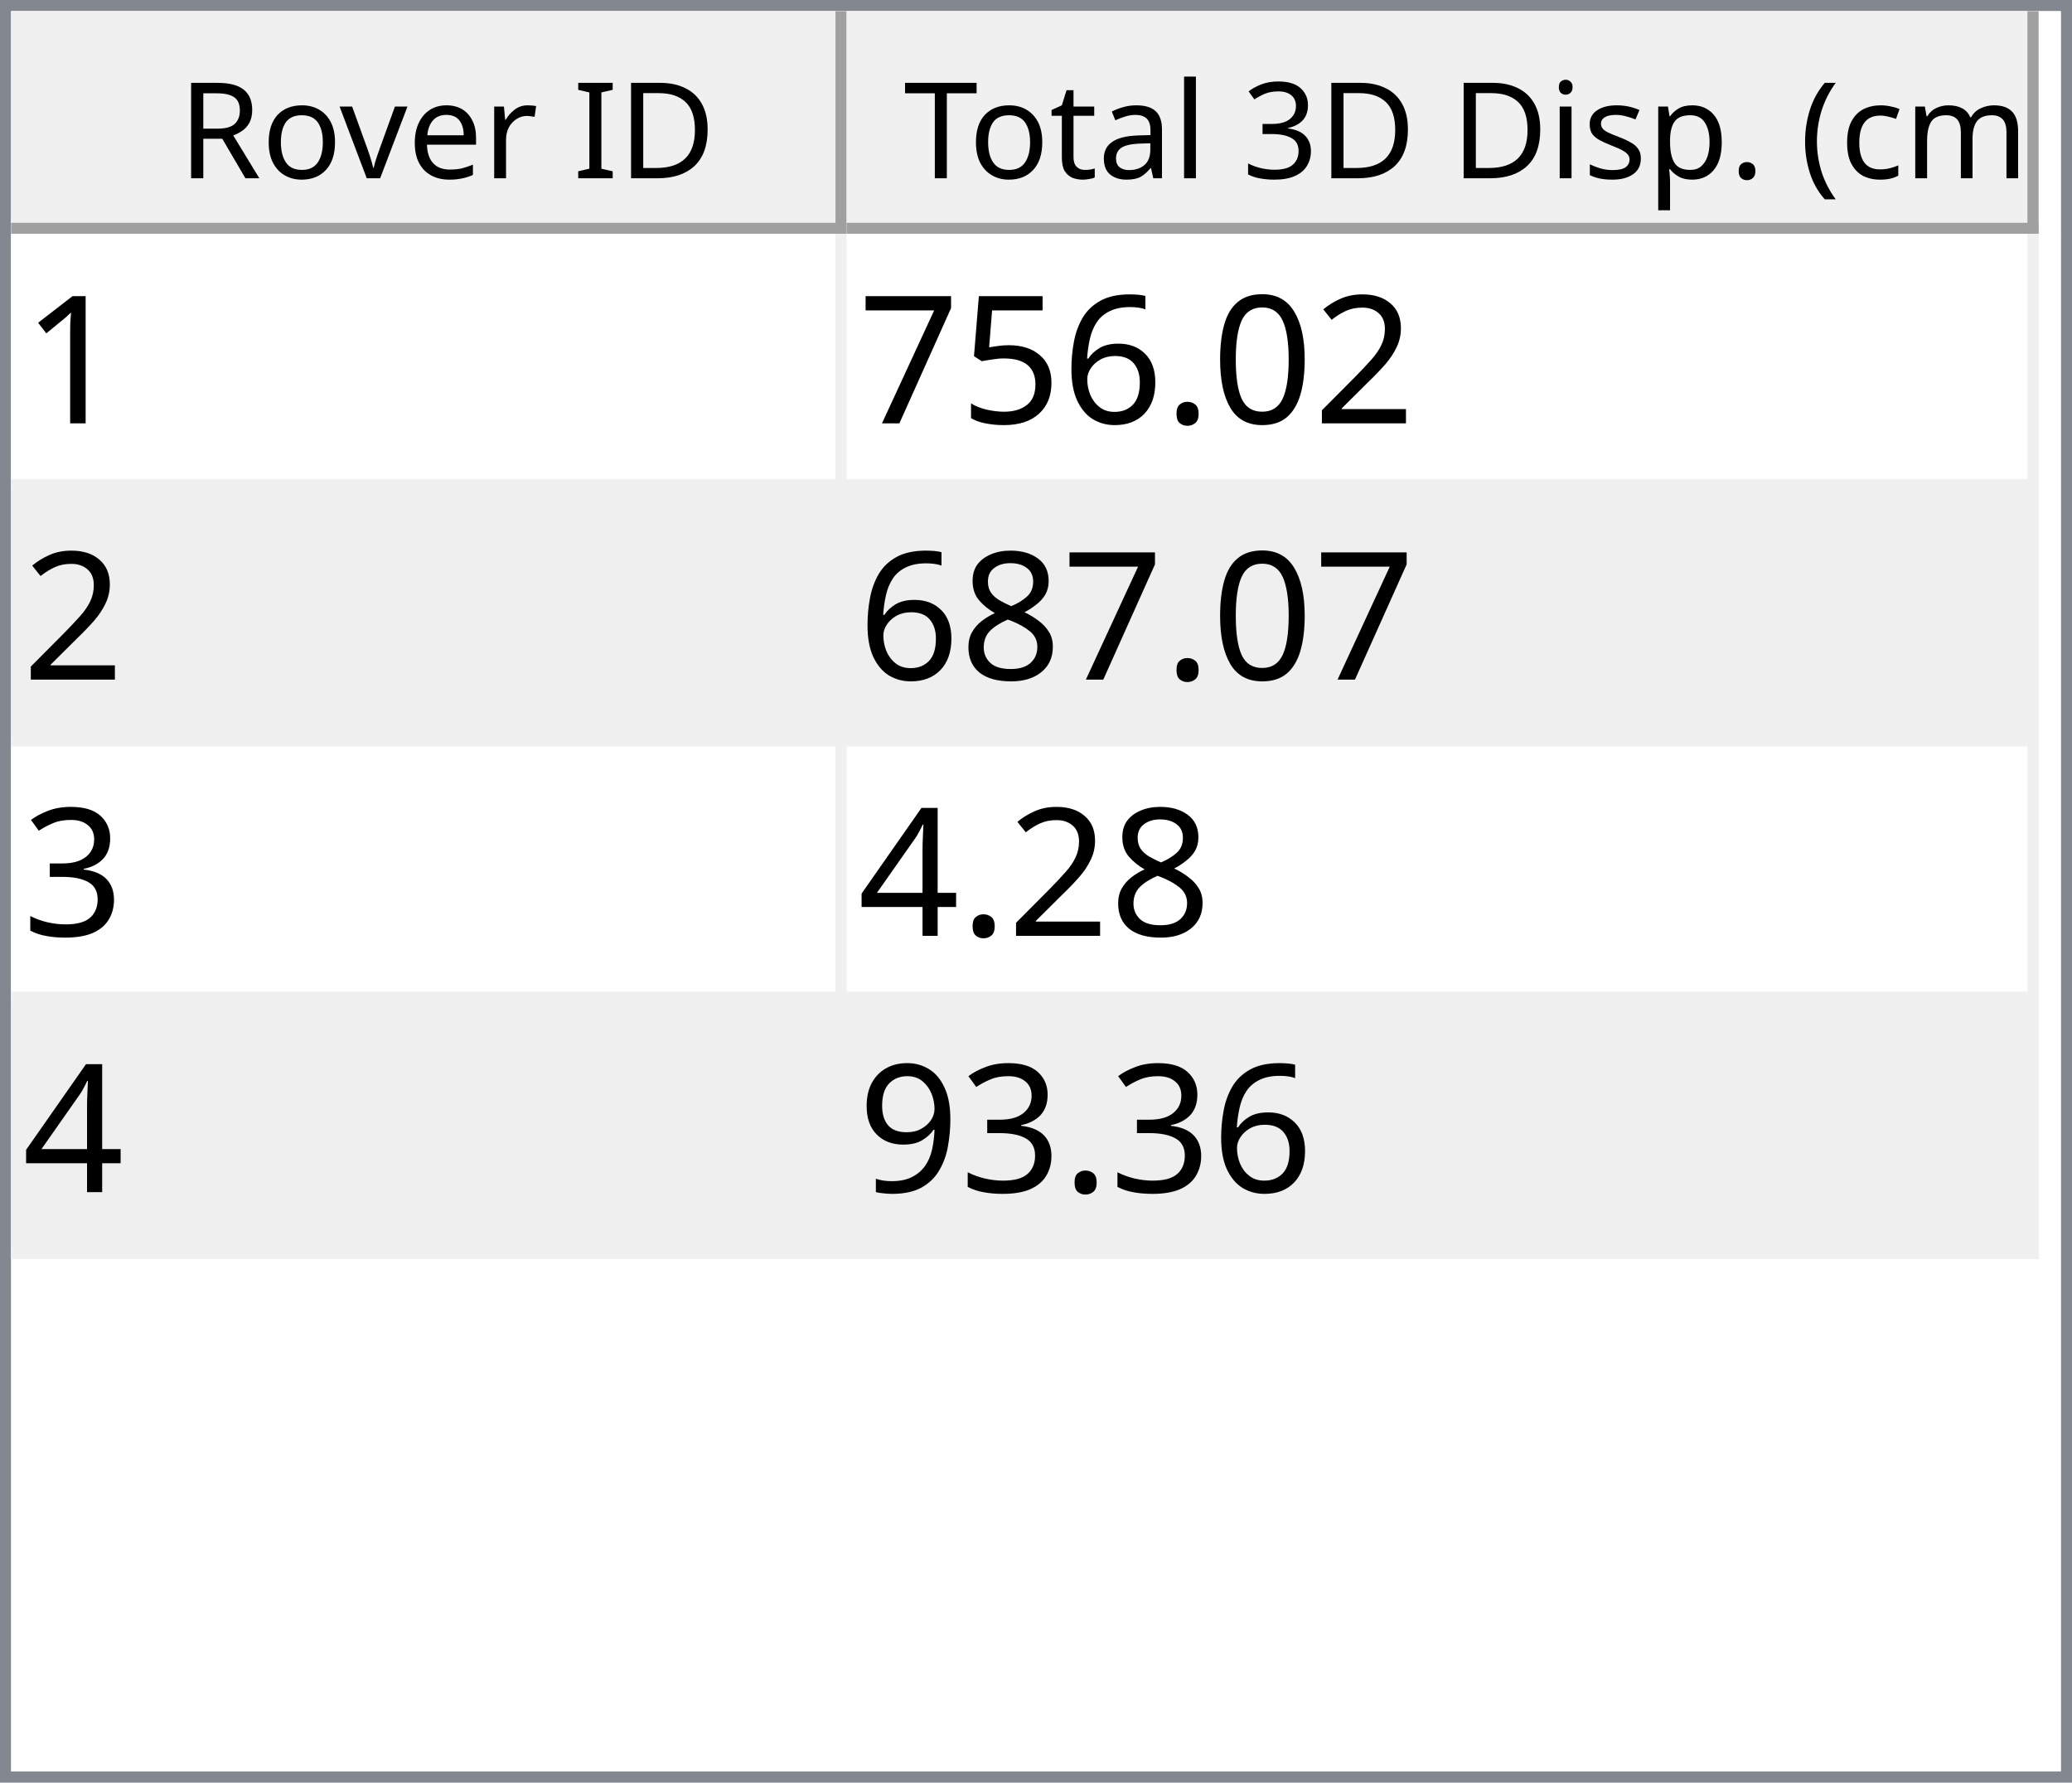
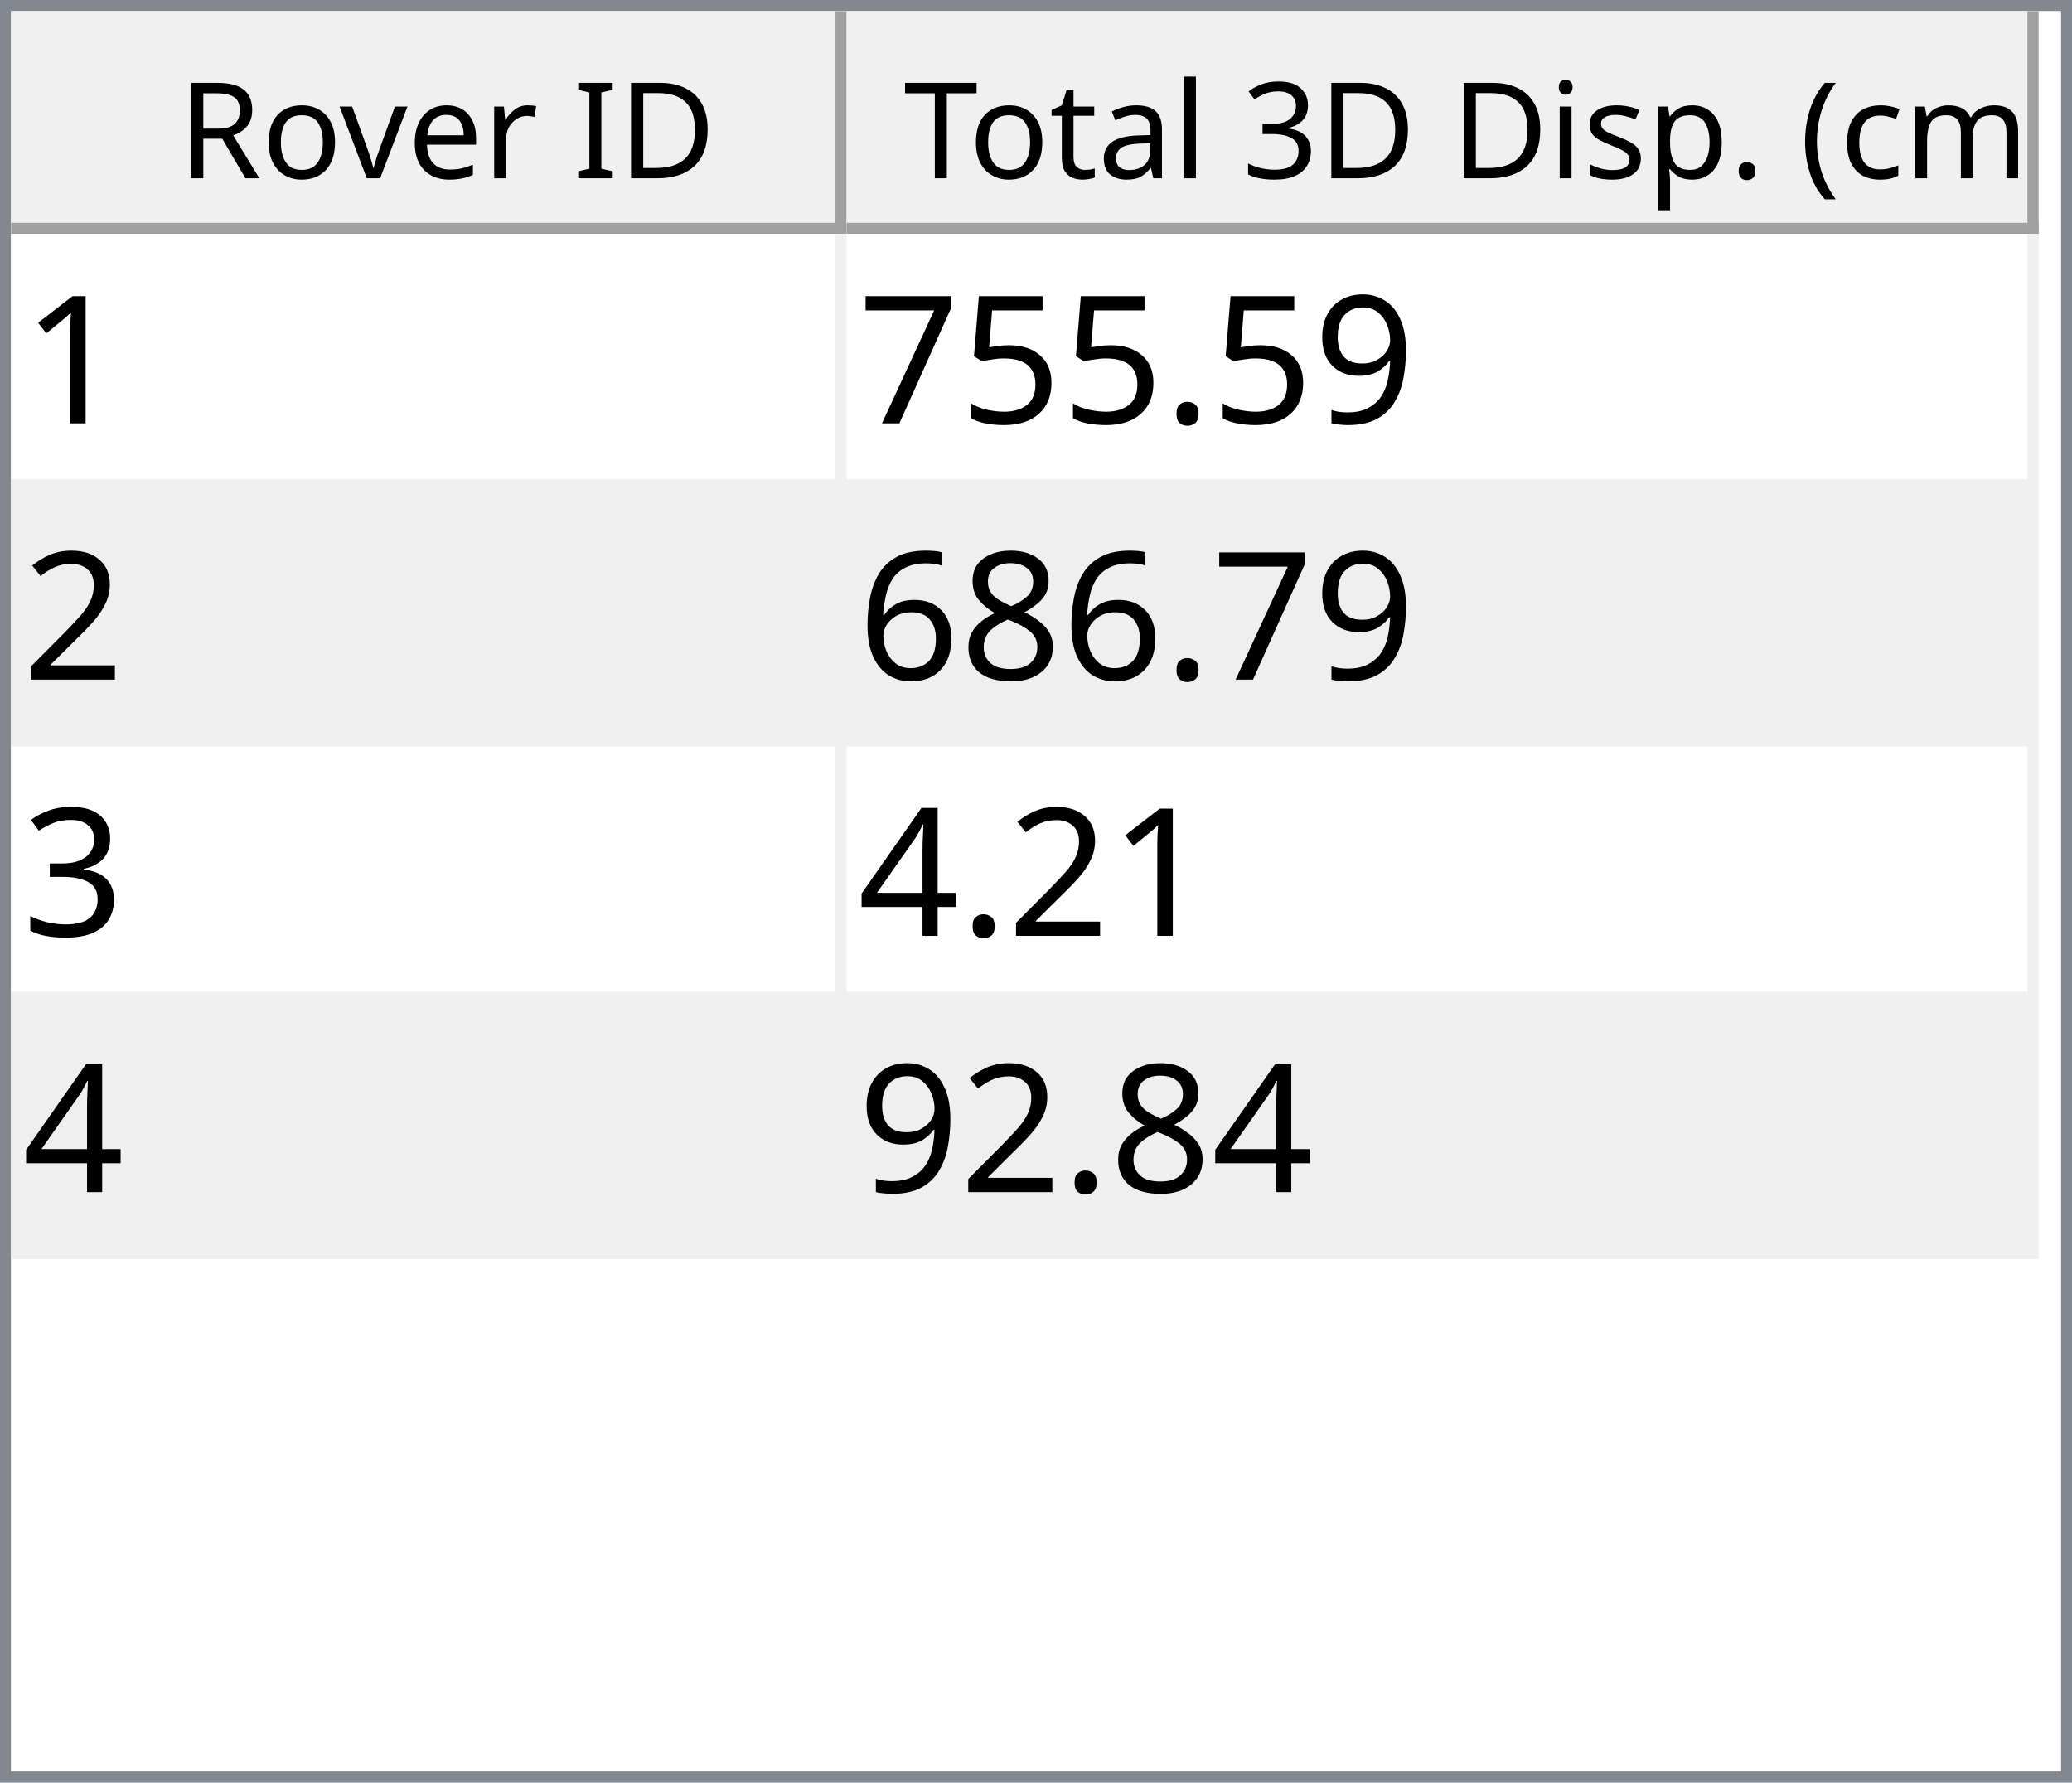
<svg xmlns="http://www.w3.org/2000/svg" style="fill-opacity:1; color-rendering:auto; color-interpolation:auto; text-rendering:auto; stroke:black; stroke-linecap:square; stroke-miterlimit:10; shape-rendering:auto; stroke-opacity:1; fill:black; stroke-dasharray:none; font-weight:normal; stroke-width:1; font-family:'Dialog'; font-style:normal; stroke-linejoin:miter; font-size:12px; stroke-dashoffset:0; image-rendering:auto;" width="186" height="160">
  <defs id="genericDefs" />
  <g>
    <defs id="defs1">
      <clipPath clipPathUnits="userSpaceOnUse" id="clipPath1">
        <path d="M0 0 L186 0 L186 160 L0 160 L0 0 Z" />
      </clipPath>
      <clipPath clipPathUnits="userSpaceOnUse" id="clipPath2">
        <path d="M0 0 L0 160 L186 160 L186 0 Z" />
      </clipPath>
      <clipPath clipPathUnits="userSpaceOnUse" id="clipPath3">
        <path d="M0 0 L0 20 L184 20 L184 0 Z" />
      </clipPath>
      <clipPath clipPathUnits="userSpaceOnUse" id="clipPath4">
        <path d="M0 0 L0 20 L75 20 L75 0 Z" />
      </clipPath>
      <clipPath clipPathUnits="userSpaceOnUse" id="clipPath5">
        <path d="M1 1 L1 19 L74 19 L74 1 Z" />
      </clipPath>
      <clipPath clipPathUnits="userSpaceOnUse" id="clipPath6">
        <path d="M0 0 L0 18 L73 18 L73 0 Z" />
      </clipPath>
      <clipPath clipPathUnits="userSpaceOnUse" id="clipPath7">
        <path d="M-0.5 -0.5 L-0.5 19.5 L74.5 19.5 L74.5 -0.5 Z" />
      </clipPath>
      <clipPath clipPathUnits="userSpaceOnUse" id="clipPath8">
        <path d="M0 0 L0 20 L107 20 L107 0 Z" />
      </clipPath>
      <clipPath clipPathUnits="userSpaceOnUse" id="clipPath9">
        <path d="M1 1 L1 19 L106 19 L106 1 Z" />
      </clipPath>
      <clipPath clipPathUnits="userSpaceOnUse" id="clipPath10">
        <path d="M0 0 L0 18 L105 18 L105 0 Z" />
      </clipPath>
      <clipPath clipPathUnits="userSpaceOnUse" id="clipPath11">
        <path d="M-0.5 -0.5 L-0.5 19.5 L106.5 19.5 L106.5 -0.5 Z" />
      </clipPath>
      <clipPath clipPathUnits="userSpaceOnUse" id="clipPath12">
        <path d="M0 0 L0 138 L184 138 L184 0 Z" />
      </clipPath>
      <clipPath clipPathUnits="userSpaceOnUse" id="clipPath13">
        <path d="M0 0 L0 92 L182 92 L182 0 Z" />
      </clipPath>
      <clipPath clipPathUnits="userSpaceOnUse" id="clipPath14">
        <path d="M-0.5 -0.5 L-0.5 91.5 L181.5 91.5 L181.5 -0.5 Z" />
      </clipPath>
      <clipPath clipPathUnits="userSpaceOnUse" id="clipPath15">
        <path d="M0 0 L0 22 L74 22 L74 0 Z" />
      </clipPath>
      <clipPath clipPathUnits="userSpaceOnUse" id="clipPath16">
        <path d="M0 0 L0 22 L106 22 L106 0 Z" />
      </clipPath>
      <font horiz-adv-x="64.551" id="font1">
        <font-face ascent="107.91" descent="25.098" units-per-em="100" style="font-style:normal; font-family:Segoe UI; font-weight:normal;" />
        <missing-glyph horiz-adv-x="64.551" d="M8.109 0 L8.109 68.266 L56.453 68.266 L56.453 0 L8.109 0 ZM15.328 7.234 L49.219 7.234 L49.219 61.031 L15.328 61.031 L15.328 7.234 Z" />
        <glyph unicode="D" horiz-adv-x="70.117" d="M9.188 0 L9.188 70.016 L28.516 70.016 Q65.531 70.016 65.531 35.891 Q65.531 19.672 55.25 9.836 Q44.969 0 27.734 0 L9.188 0 ZM17.391 62.594 L17.391 7.422 L27.828 7.422 Q41.609 7.422 49.273 14.797 Q56.938 22.172 56.938 35.688 Q56.938 62.594 28.328 62.594 L17.391 62.594 Z" />
        <glyph unicode="I" horiz-adv-x="26.611" d="M17.391 0 L9.188 0 L9.188 70.016 L17.391 70.016 L17.391 0 Z" />
        <glyph unicode=" " horiz-adv-x="27.393" d="" />
        <glyph unicode="r" horiz-adv-x="34.766" d="M34.188 41.891 Q32.078 43.5 28.125 43.5 Q23 43.5 19.555 38.672 Q16.109 33.844 16.109 25.484 L16.109 0 L8.109 0 L8.109 50 L16.109 50 L16.109 39.703 L16.312 39.703 Q18.016 44.969 21.531 47.922 Q25.047 50.875 29.391 50.875 Q32.516 50.875 34.188 50.203 L34.188 41.891 Z" />
        <glyph unicode="e" horiz-adv-x="52.295" d="M48.297 23 L12.984 23 Q13.188 14.656 17.484 10.109 Q21.781 5.562 29.297 5.562 Q37.75 5.562 44.828 11.141 L44.828 3.609 Q38.234 -1.172 27.391 -1.172 Q16.797 -1.172 10.742 5.641 Q4.688 12.453 4.688 24.812 Q4.688 36.469 11.305 43.82 Q17.922 51.172 27.734 51.172 Q37.547 51.172 42.922 44.828 Q48.297 38.484 48.297 27.203 L48.297 23 ZM40.094 29.781 Q40.047 36.719 36.75 40.578 Q33.453 44.438 27.594 44.438 Q21.922 44.438 17.969 40.383 Q14.016 36.328 13.094 29.781 L40.094 29.781 Z" />
        <glyph unicode="v" horiz-adv-x="47.9" d="M47.406 50 L27.484 0 L19.625 0 L0.688 50 L9.469 50 L22.172 13.672 Q23.578 9.672 23.922 6.688 L24.125 6.688 Q24.609 10.453 25.688 13.484 L38.969 50 L47.406 50 Z" />
        <glyph unicode="o" horiz-adv-x="58.594" d="M29 -1.172 Q17.922 -1.172 11.305 5.836 Q4.688 12.844 4.688 24.422 Q4.688 37.016 11.57 44.094 Q18.453 51.172 30.172 51.172 Q41.359 51.172 47.633 44.289 Q53.906 37.406 53.906 25.203 Q53.906 13.234 47.141 6.031 Q40.375 -1.172 29 -1.172 ZM29.594 44.438 Q21.875 44.438 17.383 39.188 Q12.891 33.938 12.891 24.703 Q12.891 15.828 17.43 10.695 Q21.969 5.562 29.594 5.562 Q37.359 5.562 41.531 10.594 Q45.703 15.625 45.703 24.906 Q45.703 34.281 41.531 39.359 Q37.359 44.438 29.594 44.438 Z" />
        <glyph unicode="R" horiz-adv-x="59.814" d="M59.375 0 L49.609 0 L37.891 19.625 Q36.281 22.359 34.766 24.289 Q33.25 26.219 31.664 27.438 Q30.078 28.656 28.25 29.219 Q26.422 29.781 24.125 29.781 L17.391 29.781 L17.391 0 L9.188 0 L9.188 70.016 L30.078 70.016 Q34.672 70.016 38.555 68.867 Q42.438 67.719 45.289 65.375 Q48.141 63.031 49.758 59.547 Q51.375 56.062 51.375 51.375 Q51.375 47.703 50.273 44.656 Q49.172 41.609 47.148 39.211 Q45.125 36.812 42.266 35.133 Q39.406 33.453 35.844 32.516 L35.844 32.328 Q37.594 31.547 38.891 30.547 Q40.188 29.547 41.359 28.18 Q42.531 26.812 43.68 25.078 Q44.828 23.344 46.234 21.047 L59.375 0 ZM17.391 62.594 L17.391 37.203 L28.516 37.203 Q31.594 37.203 34.203 38.133 Q36.812 39.062 38.719 40.797 Q40.625 42.531 41.703 45.047 Q42.781 47.562 42.781 50.688 Q42.781 56.297 39.141 59.445 Q35.5 62.594 28.609 62.594 L17.391 62.594 Z" />
        <glyph unicode=")" horiz-adv-x="30.176" d="M8.297 -15.922 L1.172 -15.922 Q16.406 2.344 16.406 26.812 Q16.406 51.469 1.078 70.016 L8.297 70.016 Q23.531 52.156 23.531 26.703 Q23.531 1.375 8.297 -15.922 Z" />
        <glyph unicode="m" horiz-adv-x="86.133" d="M79.109 0 L71.094 0 L71.094 28.719 Q71.094 37.016 68.531 40.727 Q65.969 44.438 59.906 44.438 Q54.781 44.438 51.195 39.75 Q47.609 35.062 47.609 28.516 L47.609 0 L39.594 0 L39.594 29.688 Q39.594 44.438 28.219 44.438 Q22.953 44.438 19.531 40.016 Q16.109 35.594 16.109 28.516 L16.109 0 L8.109 0 L8.109 50 L16.109 50 L16.109 42.094 L16.312 42.094 Q21.625 51.172 31.844 51.172 Q36.969 51.172 40.773 48.312 Q44.578 45.453 46 40.828 Q51.562 51.172 62.594 51.172 Q79.109 51.172 79.109 30.812 L79.109 0 Z" />
        <glyph unicode="c" horiz-adv-x="46.191" d="M42.188 2.297 Q36.422 -1.172 28.516 -1.172 Q17.828 -1.172 11.258 5.789 Q4.688 12.75 4.688 23.828 Q4.688 36.188 11.766 43.68 Q18.844 51.172 30.672 51.172 Q37.25 51.172 42.281 48.734 L42.281 40.531 Q36.719 44.438 30.375 44.438 Q22.703 44.438 17.797 38.945 Q12.891 33.453 12.891 24.516 Q12.891 15.719 17.508 10.641 Q22.125 5.562 29.891 5.562 Q36.422 5.562 42.188 9.906 L42.188 2.297 Z" />
        <glyph unicode="(" horiz-adv-x="30.176" d="M29.109 -15.922 L21.969 -15.922 Q6.844 1.375 6.844 26.703 Q6.844 52.156 21.969 70.016 L29.203 70.016 Q13.875 51.469 13.875 26.812 Q13.875 2.344 29.109 -15.922 Z" />
        <glyph unicode="." horiz-adv-x="21.68" d="M10.891 -1.078 Q8.641 -1.078 7.055 0.539 Q5.469 2.156 5.469 4.391 Q5.469 6.641 7.055 8.273 Q8.641 9.906 10.891 9.906 Q13.188 9.906 14.797 8.273 Q16.406 6.641 16.406 4.391 Q16.406 2.156 14.797 0.539 Q13.188 -1.078 10.891 -1.078 Z" />
        <glyph unicode="p" horiz-adv-x="58.789" d="M16.312 7.234 L16.109 7.234 L16.109 -23 L8.109 -23 L8.109 50 L16.109 50 L16.109 41.219 L16.312 41.219 Q22.219 51.172 33.594 51.172 Q43.266 51.172 48.688 44.461 Q54.109 37.75 54.109 26.469 Q54.109 13.922 48 6.375 Q41.891 -1.172 31.297 -1.172 Q21.578 -1.172 16.312 7.234 ZM16.109 27.391 L16.109 20.406 Q16.109 14.203 20.141 9.883 Q24.172 5.562 30.375 5.562 Q37.641 5.562 41.773 11.133 Q45.906 16.703 45.906 26.609 Q45.906 34.969 42.047 39.703 Q38.188 44.438 31.594 44.438 Q24.609 44.438 20.359 39.578 Q16.109 34.719 16.109 27.391 Z" />
        <glyph unicode="s" horiz-adv-x="42.432" d="M5.078 1.812 L5.078 10.406 Q11.625 5.562 19.484 5.562 Q30.031 5.562 30.031 12.594 Q30.031 14.594 29.125 15.992 Q28.219 17.391 26.68 18.461 Q25.141 19.531 23.07 20.383 Q21 21.234 18.609 22.172 Q15.281 23.484 12.766 24.828 Q10.25 26.172 8.57 27.859 Q6.891 29.547 6.031 31.695 Q5.172 33.844 5.172 36.719 Q5.172 40.234 6.789 42.945 Q8.406 45.656 11.086 47.484 Q13.766 49.312 17.211 50.242 Q20.656 51.172 24.312 51.172 Q30.812 51.172 35.938 48.922 L35.938 40.828 Q30.422 44.438 23.25 44.438 Q21 44.438 19.195 43.922 Q17.391 43.406 16.094 42.477 Q14.797 41.547 14.086 40.258 Q13.375 38.969 13.375 37.406 Q13.375 35.453 14.086 34.133 Q14.797 32.812 16.164 31.789 Q17.531 30.766 19.484 29.938 Q21.438 29.109 23.922 28.125 Q27.25 26.859 29.883 25.516 Q32.516 24.172 34.375 22.484 Q36.234 20.797 37.234 18.602 Q38.234 16.406 38.234 13.375 Q38.234 9.672 36.602 6.938 Q34.969 4.203 32.234 2.398 Q29.5 0.594 25.93 -0.289 Q22.359 -1.172 18.453 -1.172 Q10.75 -1.172 5.078 1.812 Z" />
        <glyph unicode="i" horiz-adv-x="24.219" d="M12.203 62.703 Q10.062 62.703 8.547 64.164 Q7.031 65.625 7.031 67.875 Q7.031 70.125 8.547 71.609 Q10.062 73.094 12.203 73.094 Q14.406 73.094 15.945 71.609 Q17.484 70.125 17.484 67.875 Q17.484 65.719 15.945 64.211 Q14.406 62.703 12.203 62.703 ZM16.109 0 L8.109 0 L8.109 50 L16.109 50 L16.109 0 Z" />
        <glyph unicode="3" horiz-adv-x="53.906" d="M46.531 19.828 Q46.531 15.094 44.75 11.211 Q42.969 7.328 39.719 4.57 Q36.469 1.812 31.93 0.297 Q27.391 -1.219 21.922 -1.219 Q11.922 -1.219 6 2.594 L6 11.188 Q13.094 5.609 22.219 5.609 Q25.875 5.609 28.828 6.539 Q31.781 7.469 33.906 9.227 Q36.031 10.984 37.18 13.477 Q38.328 15.969 38.328 19.094 Q38.328 32.812 18.797 32.812 L12.984 32.812 L12.984 39.594 L18.5 39.594 Q35.797 39.594 35.797 52.484 Q35.797 64.406 22.609 64.406 Q15.188 64.406 8.688 59.422 L8.688 67.188 Q15.375 71.188 24.609 71.188 Q29 71.188 32.57 69.969 Q36.141 68.75 38.68 66.555 Q41.219 64.359 42.609 61.281 Q44 58.203 44 54.5 Q44 40.672 30.031 36.719 L30.031 36.531 Q33.594 36.141 36.625 34.797 Q39.656 33.453 41.852 31.305 Q44.047 29.156 45.289 26.25 Q46.531 23.344 46.531 19.828 Z" />
        <glyph unicode="l" horiz-adv-x="24.219" d="M16.109 0 L8.109 0 L8.109 74.031 L16.109 74.031 L16.109 0 Z" />
        <glyph unicode="a" horiz-adv-x="50.879" d="M43.891 0 L35.891 0 L35.891 7.812 L35.688 7.812 Q30.469 -1.172 20.312 -1.172 Q12.844 -1.172 8.617 2.781 Q4.391 6.734 4.391 13.281 Q4.391 27.297 20.906 29.594 L35.891 31.688 Q35.891 44.438 25.594 44.438 Q16.547 44.438 9.281 38.281 L9.281 46.484 Q16.656 51.172 26.266 51.172 Q43.891 51.172 43.891 32.516 L43.891 0 ZM35.891 25.297 L23.828 23.641 Q18.266 22.859 15.43 20.875 Q12.594 18.891 12.594 13.875 Q12.594 10.203 15.211 7.883 Q17.828 5.562 22.172 5.562 Q28.125 5.562 32.008 9.742 Q35.891 13.922 35.891 20.312 L35.891 25.297 Z" />
        <glyph unicode="t" horiz-adv-x="33.887" d="M31.297 0.484 Q28.469 -1.078 23.828 -1.078 Q10.688 -1.078 10.688 13.578 L10.688 43.172 L2.094 43.172 L2.094 50 L10.688 50 L10.688 62.203 L18.703 64.797 L18.703 50 L31.297 50 L31.297 43.172 L18.703 43.172 L18.703 14.984 Q18.703 9.969 20.414 7.82 Q22.125 5.672 26.078 5.672 Q29.109 5.672 31.297 7.328 L31.297 0.484 Z" />
        <glyph unicode="T" horiz-adv-x="52.393" d="M50.594 62.594 L30.375 62.594 L30.375 0 L22.172 0 L22.172 62.594 L2 62.594 L2 70.016 L50.594 70.016 L50.594 62.594 Z" />
      </font>
      <font horiz-adv-x="75.0" id="font2">
        <font-face ascent="100.537" descent="21.973" units-per-em="100" style="font-style:normal; font-family:sans-serif; font-weight:normal;" />
        <missing-glyph horiz-adv-x="75.0" d="M12.5 0 L12.5 62.5 L62.5 62.5 L62.5 0 L12.5 0 ZM14.062 1.562 L60.938 1.562 L60.938 60.938 L14.062 60.938 L14.062 1.562 Z" />
        <glyph unicode="1" horiz-adv-x="55.615" d="M37.25 0 L28.469 0 L28.469 56 Q25.297 52.984 20.141 49.953 Q14.984 46.922 10.891 45.406 L10.891 53.906 Q18.266 57.375 23.781 62.305 Q29.297 67.234 31.594 71.875 L37.25 71.875 L37.25 0 Z" />
-         <glyph unicode="2" horiz-adv-x="55.615" d="M50.344 8.453 L50.344 0 L3.031 0 Q2.938 3.172 4.047 6.109 Q5.859 10.938 9.836 15.625 Q13.812 20.312 21.344 26.469 Q33.016 36.031 37.117 41.625 Q41.219 47.219 41.219 52.203 Q41.219 57.422 37.477 61.008 Q33.734 64.594 27.734 64.594 Q21.391 64.594 17.578 60.789 Q13.766 56.984 13.719 50.25 L4.688 51.172 Q5.609 61.281 11.664 66.578 Q17.719 71.875 27.938 71.875 Q38.234 71.875 44.242 66.164 Q50.25 60.453 50.25 52 Q50.25 47.703 48.492 43.555 Q46.734 39.406 42.656 34.812 Q38.578 30.219 29.109 22.219 Q21.188 15.578 18.945 13.211 Q16.703 10.844 15.234 8.453 L50.344 8.453 Z" />
-         <glyph unicode="0" horiz-adv-x="55.615" d="M4.156 35.297 Q4.156 48 6.766 55.742 Q9.375 63.484 14.523 67.68 Q19.672 71.875 27.484 71.875 Q33.25 71.875 37.594 69.555 Q41.938 67.234 44.773 62.867 Q47.609 58.5 49.219 52.227 Q50.828 45.953 50.828 35.297 Q50.828 22.703 48.242 14.969 Q45.656 7.234 40.508 3.008 Q35.359 -1.219 27.484 -1.219 Q17.141 -1.219 11.234 6.203 Q4.156 15.141 4.156 35.297 ZM13.188 35.297 Q13.188 17.672 17.312 11.836 Q21.438 6 27.484 6 Q33.547 6 37.672 11.859 Q41.797 17.719 41.797 35.297 Q41.797 52.984 37.672 58.789 Q33.547 64.594 27.391 64.594 Q21.344 64.594 17.719 59.469 Q13.188 52.938 13.188 35.297 Z" />
+         <glyph unicode="9" horiz-adv-x="55.615" d="M5.469 16.547 L13.922 17.328 Q14.984 11.375 18.016 8.688 Q21.047 6 25.781 6 Q29.828 6 32.883 7.859 Q35.938 9.719 37.891 12.82 Q39.844 15.922 41.164 21.195 Q42.484 26.469 42.484 31.938 Q42.484 32.516 42.438 33.688 Q39.797 29.5 35.234 26.883 Q30.672 24.266 25.344 24.266 Q16.453 24.266 10.305 30.711 Q4.156 37.156 4.156 47.703 Q4.156 58.594 10.578 65.234 Q17 71.875 26.656 71.875 Q33.641 71.875 39.43 68.117 Q45.219 64.359 48.219 57.398 Q51.219 50.438 51.219 37.25 Q51.219 23.531 48.242 15.406 Q45.266 7.281 39.383 3.031 Q33.5 -1.219 25.594 -1.219 Q17.188 -1.219 11.867 3.445 Q6.547 8.109 5.469 16.547 ZM41.453 48.141 Q41.453 55.719 37.43 60.156 Q33.406 64.594 27.734 64.594 Q21.875 64.594 17.531 59.812 Q13.188 55.031 13.188 47.406 Q13.188 40.578 17.312 36.305 Q21.438 32.031 27.484 32.031 Q33.594 32.031 37.523 36.305 Q41.453 40.578 41.453 48.141 Z" />
        <glyph unicode="." horiz-adv-x="27.783" d="M9.078 0 L9.078 10.016 L19.094 10.016 L19.094 0 L9.078 0 Z" />
-         <glyph unicode="6" horiz-adv-x="55.615" d="M49.75 54.047 L41.016 53.375 Q39.844 58.547 37.703 60.891 Q34.125 64.656 28.906 64.656 Q24.703 64.656 21.531 62.312 Q17.391 59.281 14.992 53.469 Q12.594 47.656 12.5 36.922 Q15.672 41.75 20.266 44.094 Q24.859 46.438 29.891 46.438 Q38.672 46.438 44.852 39.969 Q51.031 33.5 51.031 23.25 Q51.031 16.5 48.125 10.719 Q45.219 4.938 40.141 1.859 Q35.062 -1.219 28.609 -1.219 Q17.625 -1.219 10.695 6.859 Q3.766 14.938 3.766 33.5 Q3.766 54.25 11.422 63.672 Q18.109 71.875 29.438 71.875 Q37.891 71.875 43.289 67.141 Q48.688 62.406 49.75 54.047 ZM13.875 23.188 Q13.875 18.656 15.797 14.508 Q17.719 10.359 21.188 8.18 Q24.656 6 28.469 6 Q34.031 6 38.039 10.492 Q42.047 14.984 42.047 22.703 Q42.047 30.125 38.086 34.398 Q34.125 38.672 28.125 38.672 Q22.172 38.672 18.023 34.398 Q13.875 30.125 13.875 23.188 Z" />
        <glyph unicode="5" horiz-adv-x="55.615" d="M4.156 18.75 L13.375 19.531 Q14.406 12.797 18.141 9.398 Q21.875 6 27.156 6 Q33.5 6 37.891 10.789 Q42.281 15.578 42.281 23.484 Q42.281 31 38.062 35.352 Q33.844 39.703 27 39.703 Q22.75 39.703 19.336 37.773 Q15.922 35.844 13.969 32.766 L5.719 33.844 L12.641 70.609 L48.25 70.609 L48.25 62.203 L19.672 62.203 L15.828 42.969 Q22.266 47.469 29.344 47.469 Q38.719 47.469 45.164 40.969 Q51.609 34.469 51.609 24.266 Q51.609 14.547 45.953 7.469 Q39.062 -1.219 27.156 -1.219 Q17.391 -1.219 11.211 4.25 Q5.031 9.719 4.156 18.75 Z" />
        <glyph unicode="7" horiz-adv-x="55.615" d="M4.734 62.203 L4.734 70.656 L51.078 70.656 L51.078 63.812 Q44.234 56.547 37.523 44.484 Q30.812 32.422 27.156 19.672 Q24.516 10.688 23.781 0 L14.75 0 Q14.891 8.453 18.062 20.414 Q21.234 32.375 27.172 43.484 Q33.109 54.594 39.797 62.203 L4.734 62.203 Z" />
+         <glyph unicode="2" horiz-adv-x="55.615" d="M50.344 8.453 L50.344 0 L3.031 0 Q2.938 3.172 4.047 6.109 Q5.859 10.938 9.836 15.625 Q13.812 20.312 21.344 26.469 Q33.016 36.031 37.117 41.625 Q41.219 47.219 41.219 52.203 Q41.219 57.422 37.477 61.008 Q33.734 64.594 27.734 64.594 Q21.391 64.594 17.578 60.789 Q13.766 56.984 13.719 50.25 L4.688 51.172 Q5.609 61.281 11.664 66.578 Q17.719 71.875 27.938 71.875 Q38.234 71.875 44.242 66.164 Q50.25 60.453 50.25 52 Q50.25 47.703 48.492 43.555 Q46.734 39.406 42.656 34.812 Q38.578 30.219 29.109 22.219 Q21.188 15.578 18.945 13.211 Q16.703 10.844 15.234 8.453 L50.344 8.453 Z" />
        <glyph unicode="8" horiz-adv-x="55.615" d="M17.672 38.812 Q12.203 40.828 9.57 44.539 Q6.938 48.25 6.938 53.422 Q6.938 61.234 12.555 66.555 Q18.172 71.875 27.484 71.875 Q36.859 71.875 42.578 66.43 Q48.297 60.984 48.297 53.172 Q48.297 48.188 45.68 44.508 Q43.062 40.828 37.75 38.812 Q44.344 36.672 47.781 31.883 Q51.219 27.094 51.219 20.453 Q51.219 11.281 44.727 5.031 Q38.234 -1.219 27.641 -1.219 Q17.047 -1.219 10.547 5.055 Q4.047 11.328 4.047 20.703 Q4.047 27.688 7.594 32.398 Q11.141 37.109 17.672 38.812 ZM15.922 53.719 Q15.922 48.641 19.195 45.414 Q22.469 42.188 27.688 42.188 Q32.766 42.188 36.016 45.383 Q39.266 48.578 39.266 53.219 Q39.266 58.062 35.914 61.359 Q32.562 64.656 27.594 64.656 Q22.562 64.656 19.242 61.43 Q15.922 58.203 15.922 53.719 ZM13.094 20.656 Q13.094 16.891 14.875 13.375 Q16.656 9.859 20.172 7.93 Q23.688 6 27.734 6 Q34.031 6 38.133 10.055 Q42.234 14.109 42.234 20.359 Q42.234 26.703 38.016 30.859 Q33.797 35.016 27.438 35.016 Q21.234 35.016 17.164 30.914 Q13.094 26.812 13.094 20.656 Z" />
+         <glyph unicode="6" horiz-adv-x="55.615" d="M49.75 54.047 L41.016 53.375 Q39.844 58.547 37.703 60.891 Q34.125 64.656 28.906 64.656 Q24.703 64.656 21.531 62.312 Q17.391 59.281 14.992 53.469 Q12.594 47.656 12.5 36.922 Q15.672 41.75 20.266 44.094 Q24.859 46.438 29.891 46.438 Q38.672 46.438 44.852 39.969 Q51.031 33.5 51.031 23.25 Q51.031 16.5 48.125 10.719 Q45.219 4.938 40.141 1.859 Q35.062 -1.219 28.609 -1.219 Q17.625 -1.219 10.695 6.859 Q3.766 14.938 3.766 33.5 Q3.766 54.25 11.422 63.672 Q18.109 71.875 29.438 71.875 Q37.891 71.875 43.289 67.141 Q48.688 62.406 49.75 54.047 ZM13.875 23.188 Q13.875 18.656 15.797 14.508 Q17.719 10.359 21.188 8.18 Q24.656 6 28.469 6 Q34.031 6 38.039 10.492 Q42.047 14.984 42.047 22.703 Q42.047 30.125 38.086 34.398 Q34.125 38.672 28.125 38.672 Q22.172 38.672 18.023 34.398 Q13.875 30.125 13.875 23.188 Z" />
        <glyph unicode="3" horiz-adv-x="55.615" d="M4.203 18.891 L12.984 20.062 Q14.5 12.594 18.141 9.297 Q21.781 6 27 6 Q33.203 6 37.477 10.297 Q41.75 14.594 41.75 20.953 Q41.75 27 37.797 30.93 Q33.844 34.859 27.734 34.859 Q25.25 34.859 21.531 33.891 L22.516 41.609 Q23.391 41.5 23.922 41.5 Q29.547 41.5 34.039 44.43 Q38.531 47.359 38.531 53.469 Q38.531 58.297 35.258 61.477 Q31.984 64.656 26.812 64.656 Q21.688 64.656 18.266 61.43 Q14.844 58.203 13.875 51.766 L5.078 53.328 Q6.688 62.156 12.398 67.016 Q18.109 71.875 26.609 71.875 Q32.469 71.875 37.398 69.359 Q42.328 66.844 44.945 62.5 Q47.562 58.156 47.562 53.266 Q47.562 48.641 45.07 44.828 Q42.578 41.016 37.703 38.766 Q44.047 37.312 47.562 32.695 Q51.078 28.078 51.078 21.141 Q51.078 11.766 44.242 5.25 Q37.406 -1.266 26.953 -1.266 Q17.531 -1.266 11.305 4.352 Q5.078 9.969 4.203 18.891 Z" />
        <glyph unicode="4" horiz-adv-x="55.615" d="M32.328 0 L32.328 17.141 L1.266 17.141 L1.266 25.203 L33.938 71.578 L41.109 71.578 L41.109 25.203 L50.781 25.203 L50.781 17.141 L41.109 17.141 L41.109 0 L32.328 0 ZM32.328 25.203 L32.328 57.469 L9.906 25.203 L32.328 25.203 Z" />
-         <glyph unicode="9" horiz-adv-x="55.615" d="M5.469 16.547 L13.922 17.328 Q14.984 11.375 18.016 8.688 Q21.047 6 25.781 6 Q29.828 6 32.883 7.859 Q35.938 9.719 37.891 12.82 Q39.844 15.922 41.164 21.195 Q42.484 26.469 42.484 31.938 Q42.484 32.516 42.438 33.688 Q39.797 29.5 35.234 26.883 Q30.672 24.266 25.344 24.266 Q16.453 24.266 10.305 30.711 Q4.156 37.156 4.156 47.703 Q4.156 58.594 10.578 65.234 Q17 71.875 26.656 71.875 Q33.641 71.875 39.43 68.117 Q45.219 64.359 48.219 57.398 Q51.219 50.438 51.219 37.25 Q51.219 23.531 48.242 15.406 Q45.266 7.281 39.383 3.031 Q33.5 -1.219 25.594 -1.219 Q17.188 -1.219 11.867 3.445 Q6.547 8.109 5.469 16.547 ZM41.453 48.141 Q41.453 55.719 37.43 60.156 Q33.406 64.594 27.734 64.594 Q21.875 64.594 17.531 59.812 Q13.188 55.031 13.188 47.406 Q13.188 40.578 17.312 36.305 Q21.438 32.031 27.484 32.031 Q33.594 32.031 37.523 36.305 Q41.453 40.578 41.453 48.141 Z" />
      </font>
    </defs>
    <g style="fill:white; stroke:white;">
      <rect x="0" y="0" width="186" style="clip-path:url(#clipPath1); stroke:none;" height="160" />
    </g>
    <g style="fill:white; text-rendering:optimizeSpeed; color-rendering:optimizeSpeed; image-rendering:optimizeSpeed; shape-rendering:crispEdges; stroke:white; color-interpolation:sRGB;">
      <rect x="0" width="186" height="160" y="0" style="stroke:none;" />
      <path style="stroke:none;" d="M0 160 L186 160 L186 0 L0 0 Z" />
    </g>
    <g style="fill:rgb(240,240,240); font-family:'Segoe UI'; stroke:rgb(240,240,240);">
      <rect x="0" y="0" width="186" style="clip-path:url(#clipPath2); stroke:none;" height="160" />
    </g>
    <g style="fill:rgb(130,135,144); font-family:'Segoe UI'; stroke:rgb(130,135,144);">
      <path d="M0 0 L186 0 L186 160 L0 160 L0 0 ZM1 1 L185 1 L185 159 L1 159 L1 1 Z" style="fill-rule:evenodd; clip-path:url(#clipPath2); stroke:none;" />
    </g>
    <g style="fill:white; font-family:'Segoe UI'; stroke:white;" transform="translate(1,1)">
      <rect x="0" y="0" width="184" style="clip-path:url(#clipPath3); stroke:none;" height="20" />
    </g>
    <g style="fill:rgb(240,240,240); font-family:'Segoe UI'; stroke:rgb(240,240,240);" transform="translate(1,1)">
      <rect x="0" y="0" width="75" style="clip-path:url(#clipPath4); stroke:none;" height="20" />
    </g>
    <g style="font-family:'Segoe UI';" transform="translate(2,2)">
      <text x="14" xml:space="preserve" y="14" style="clip-path:url(#clipPath6); stroke:none;">Rover ID</text>
    </g>
    <g style="fill:rgb(160,160,160); font-family:'Segoe UI'; stroke:rgb(160,160,160); stroke-linejoin:bevel;" transform="translate(1.5,1.5)">
      <line x1="74" x2="74" y1="0" style="fill:none; clip-path:url(#clipPath7);" y2="19" />
    </g>
    <g style="fill:rgb(160,160,160); font-family:'Segoe UI'; stroke:rgb(160,160,160); stroke-linejoin:bevel;" transform="matrix(1,0,0,1,1,1) translate(0.5,0.5)">
      <line x1="0" x2="74" y1="19" style="fill:none; clip-path:url(#clipPath7);" y2="19" />
    </g>
    <g style="fill:rgb(240,240,240); font-family:'Segoe UI'; stroke:rgb(240,240,240);" transform="translate(76,1)">
      <rect x="0" y="0" width="107" style="clip-path:url(#clipPath8); stroke:none;" height="20" />
    </g>
    <g style="font-family:'Segoe UI';" transform="translate(77,2)">
      <text x="1" xml:space="preserve" y="14" style="clip-path:url(#clipPath10); stroke:none;"> Total 3D Disp. (cm)</text>
    </g>
    <g style="fill:rgb(160,160,160); font-family:'Segoe UI'; stroke:rgb(160,160,160); stroke-linejoin:bevel;" transform="translate(76.5,1.5)">
      <line x1="106" x2="106" y1="0" style="fill:none; clip-path:url(#clipPath11);" y2="19" />
    </g>
    <g style="fill:rgb(160,160,160); font-family:'Segoe UI'; stroke:rgb(160,160,160); stroke-linejoin:bevel;" transform="matrix(1,0,0,1,76,1) translate(0.5,0.5)">
      <line x1="0" x2="106" y1="19" style="fill:none; clip-path:url(#clipPath11);" y2="19" />
    </g>
    <g style="fill:white; font-family:'Segoe UI'; stroke:white;" transform="translate(1,21)">
      <rect x="0" y="0" width="184" style="clip-path:url(#clipPath12); stroke:none;" height="138" />
    </g>
    <g style="fill:rgb(240,240,240); font-size:16px; font-family:sans-serif; stroke:rgb(240,240,240);" transform="translate(1,21)">
      <rect x="0" y="0" width="182" style="clip-path:url(#clipPath13); stroke:none;" height="92" />
      <line transform="translate(0.5,0.5)" x1="0" x2="181" y1="22" style="clip-path:url(#clipPath14); fill:none; stroke-linejoin:bevel;" y2="22" />
    </g>
    <g transform="matrix(1,0,0,1,1,21) translate(0.5,0.5)" style="fill:rgb(240,240,240); font-size:16px; font-family:sans-serif; stroke:rgb(240,240,240); stroke-linejoin:bevel;">
      <line x1="0" x2="181" y1="45" style="fill:none; clip-path:url(#clipPath14);" y2="45" />
    </g>
    <g transform="matrix(1,0,0,1,1,21) translate(0.5,0.5)" style="fill:rgb(240,240,240); font-size:16px; font-family:sans-serif; stroke:rgb(240,240,240); stroke-linejoin:bevel;">
      <line x1="0" x2="181" y1="68" style="fill:none; clip-path:url(#clipPath14);" y2="68" />
    </g>
    <g transform="matrix(1,0,0,1,1,21) translate(0.5,0.5)" style="fill:rgb(240,240,240); font-size:16px; font-family:sans-serif; stroke:rgb(240,240,240); stroke-linejoin:bevel;">
      <line x1="0" x2="181" y1="91" style="fill:none; clip-path:url(#clipPath14);" y2="91" />
    </g>
    <g transform="matrix(1,0,0,1,1,21) translate(0.5,0.5)" style="fill:rgb(240,240,240); font-size:16px; font-family:sans-serif; stroke:rgb(240,240,240); stroke-linejoin:bevel;">
      <line x1="74" x2="74" y1="0" style="fill:none; clip-path:url(#clipPath14);" y2="91" />
    </g>
    <g transform="matrix(1,0,0,1,1,21) translate(0.5,0.5)" style="fill:rgb(240,240,240); font-size:16px; font-family:sans-serif; stroke:rgb(240,240,240); stroke-linejoin:bevel;">
      <line x1="181" x2="181" y1="0" style="fill:none; clip-path:url(#clipPath14);" y2="91" />
    </g>
    <g style="fill:white; font-size:16px; font-family:sans-serif; stroke:white;" transform="matrix(1,0,0,1,1,21)">
      <rect x="0" y="0" width="74" style="clip-path:url(#clipPath15); stroke:none;" height="22" />
      <text x="1" y="17" style="fill:black; clip-path:url(#clipPath15); stroke:none;" xml:space="preserve">1</text>
    </g>
    <g style="fill:white; font-size:16px; font-family:sans-serif; stroke:white;" transform="matrix(1,0,0,1,1,21) translate(75,0)">
      <rect x="0" y="0" width="106" style="clip-path:url(#clipPath16); stroke:none;" height="22" />
-       <text x="1" y="17" style="fill:black; clip-path:url(#clipPath16); stroke:none;" xml:space="preserve">756.02</text>
+       <text x="1" y="17" style="fill:black; clip-path:url(#clipPath16); stroke:none;" xml:space="preserve">755.59</text>
    </g>
    <g style="fill:rgb(239,239,239); font-size:16px; font-family:sans-serif; stroke:rgb(239,239,239);" transform="matrix(1,0,0,1,1,21) translate(0,23)">
      <rect x="0" y="0" width="74" style="clip-path:url(#clipPath15); stroke:none;" height="22" />
      <text x="1" y="17" style="fill:black; clip-path:url(#clipPath15); stroke:none;" xml:space="preserve">2</text>
    </g>
    <g style="fill:rgb(239,239,239); font-size:16px; font-family:sans-serif; stroke:rgb(239,239,239);" transform="matrix(1,0,0,1,1,21) translate(75,23)">
      <rect x="0" y="0" width="106" style="clip-path:url(#clipPath16); stroke:none;" height="22" />
-       <text x="1" y="17" style="fill:black; clip-path:url(#clipPath16); stroke:none;" xml:space="preserve">687.07</text>
+       <text x="1" y="17" style="fill:black; clip-path:url(#clipPath16); stroke:none;" xml:space="preserve">686.79</text>
    </g>
    <g style="fill:white; font-size:16px; font-family:sans-serif; stroke:white;" transform="matrix(1,0,0,1,1,21) translate(0,46)">
      <rect x="0" y="0" width="74" style="clip-path:url(#clipPath15); stroke:none;" height="22" />
      <text x="1" y="17" style="fill:black; clip-path:url(#clipPath15); stroke:none;" xml:space="preserve">3</text>
    </g>
    <g style="fill:white; font-size:16px; font-family:sans-serif; stroke:white;" transform="matrix(1,0,0,1,1,21) translate(75,46)">
      <rect x="0" y="0" width="106" style="clip-path:url(#clipPath16); stroke:none;" height="22" />
-       <text x="1" y="17" style="fill:black; clip-path:url(#clipPath16); stroke:none;" xml:space="preserve">4.28</text>
+       <text x="1" y="17" style="fill:black; clip-path:url(#clipPath16); stroke:none;" xml:space="preserve">4.21</text>
    </g>
    <g style="fill:rgb(239,239,239); font-size:16px; font-family:sans-serif; stroke:rgb(239,239,239);" transform="matrix(1,0,0,1,1,21) translate(0,69)">
      <rect x="0" y="0" width="74" style="clip-path:url(#clipPath15); stroke:none;" height="22" />
      <text x="1" y="17" style="fill:black; clip-path:url(#clipPath15); stroke:none;" xml:space="preserve">4</text>
    </g>
    <g style="fill:rgb(239,239,239); font-size:16px; font-family:sans-serif; stroke:rgb(239,239,239);" transform="matrix(1,0,0,1,1,21) translate(75,69)">
      <rect x="0" y="0" width="106" style="clip-path:url(#clipPath16); stroke:none;" height="22" />
-       <text x="1" y="17" style="fill:black; clip-path:url(#clipPath16); stroke:none;" xml:space="preserve">93.36</text>
+       <text x="1" y="17" style="fill:black; clip-path:url(#clipPath16); stroke:none;" xml:space="preserve">92.84</text>
    </g>
  </g>
</svg>
